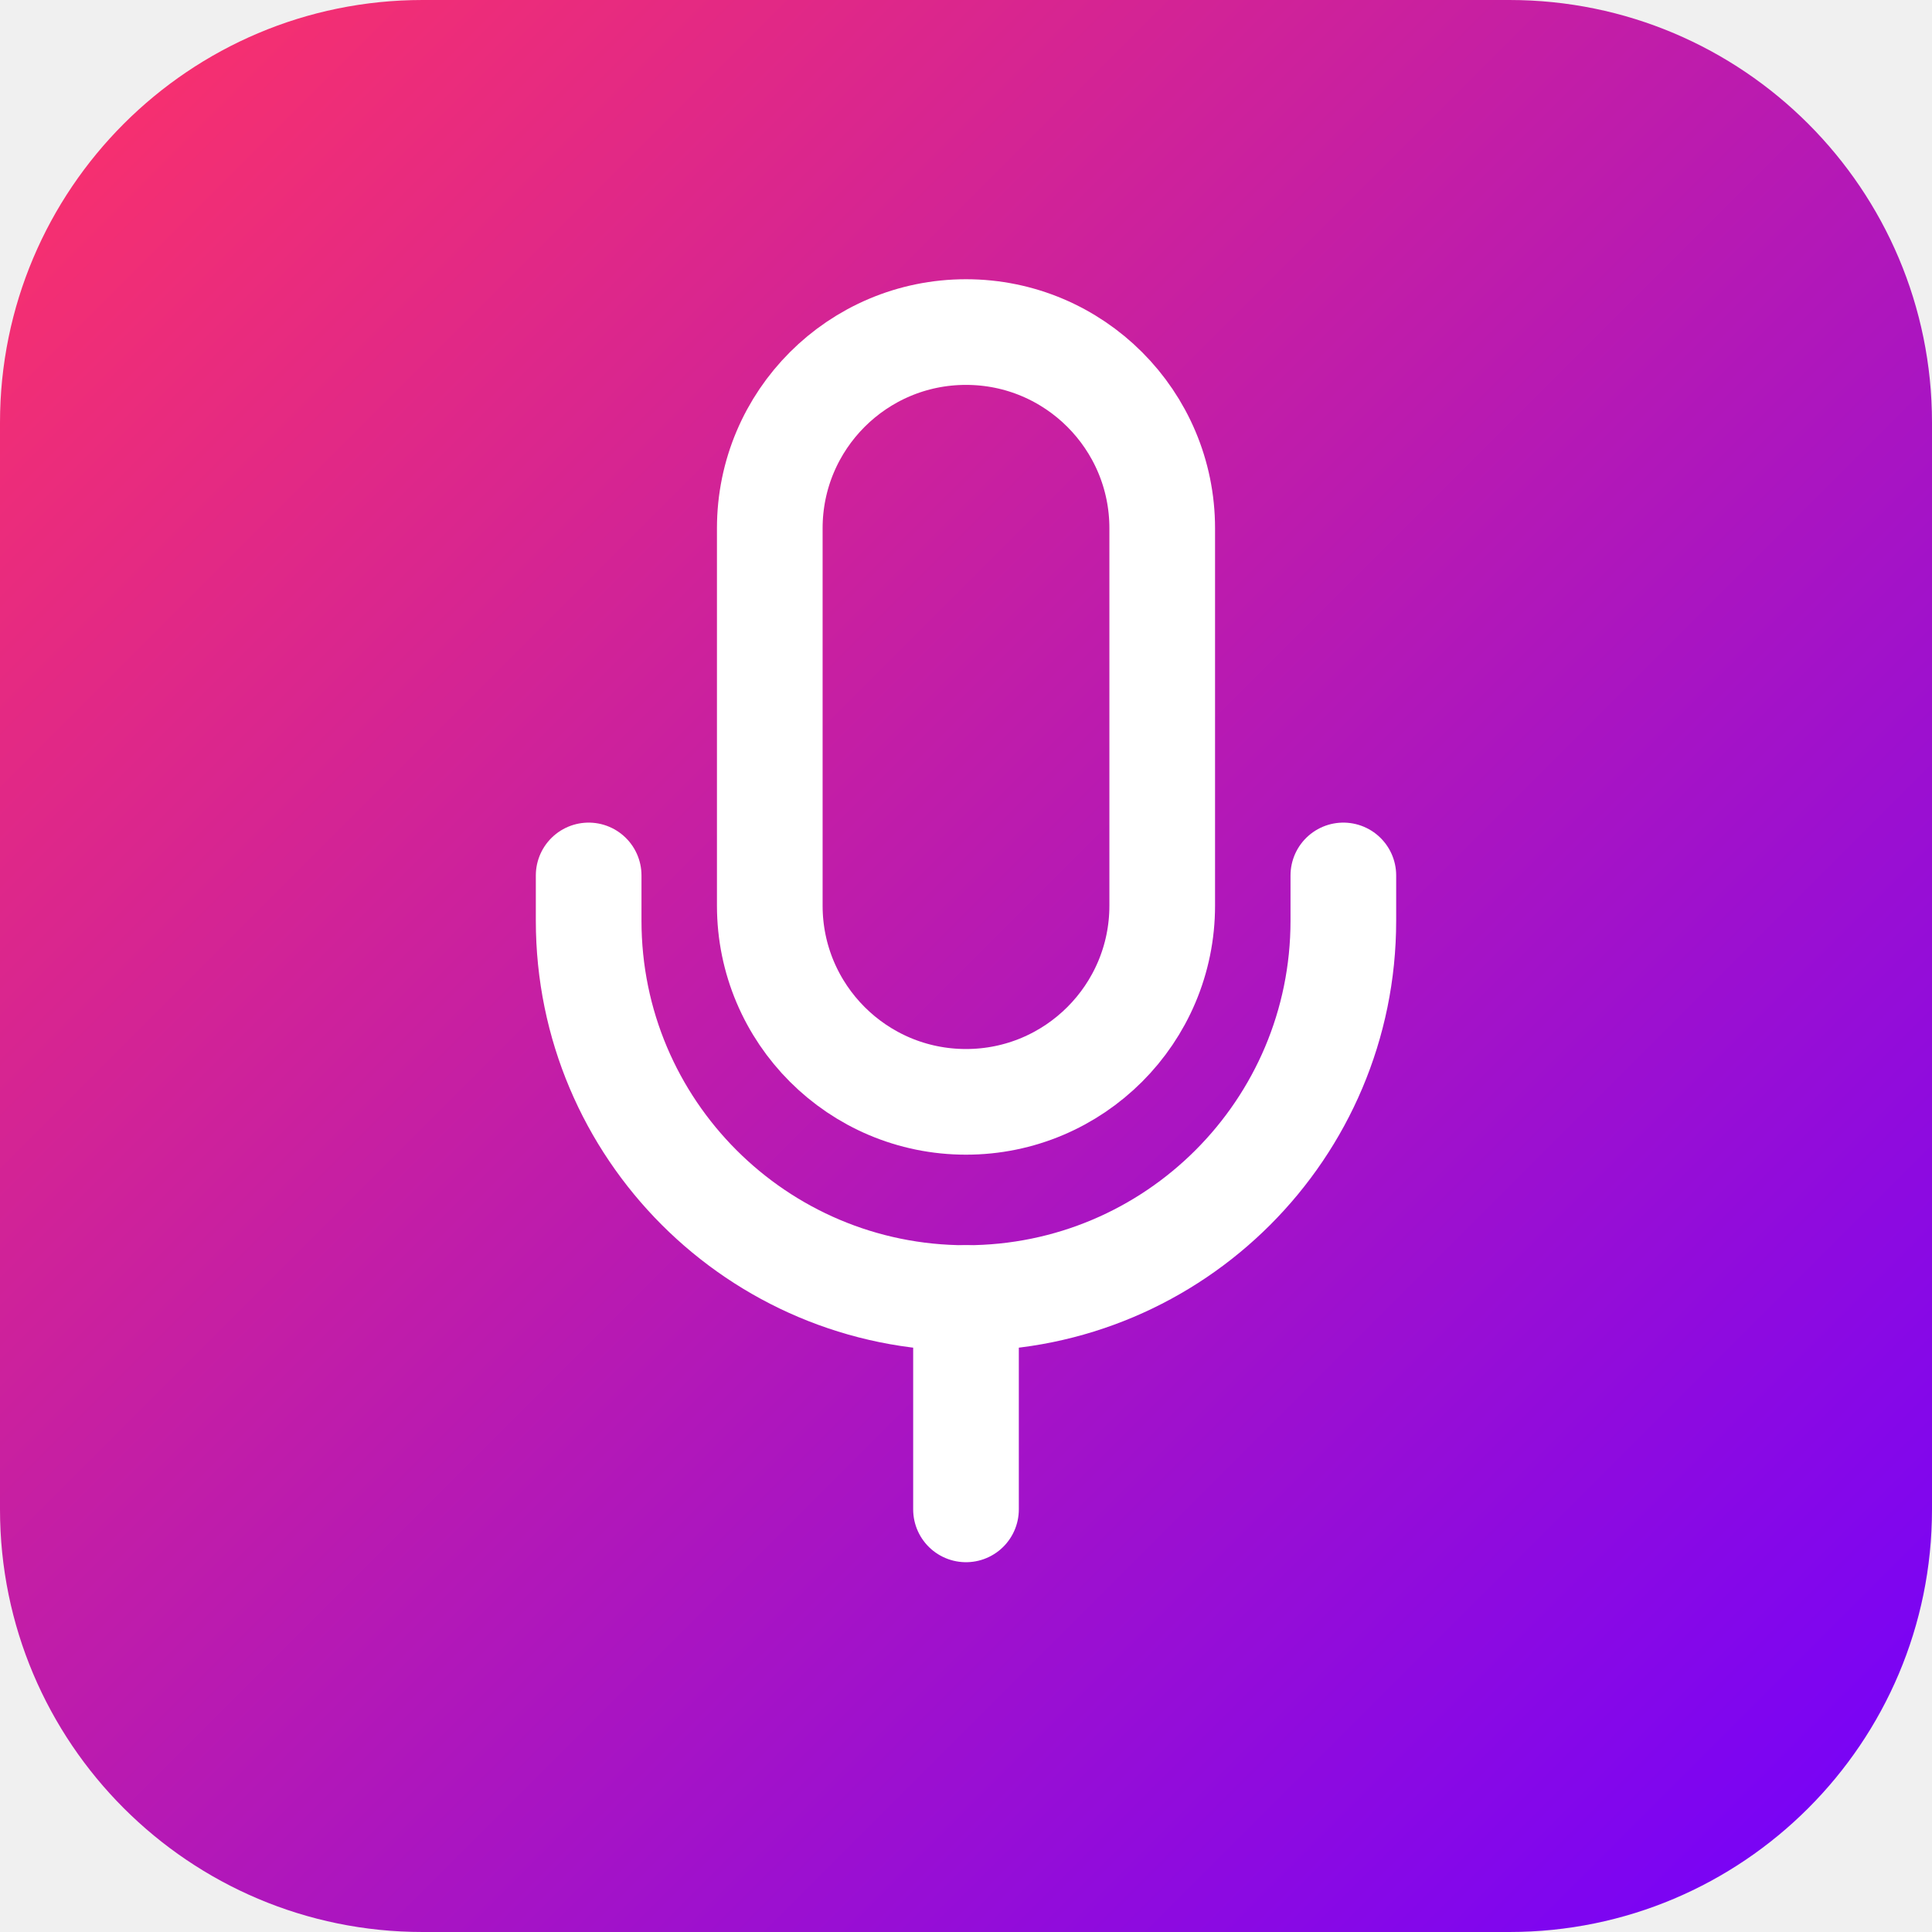
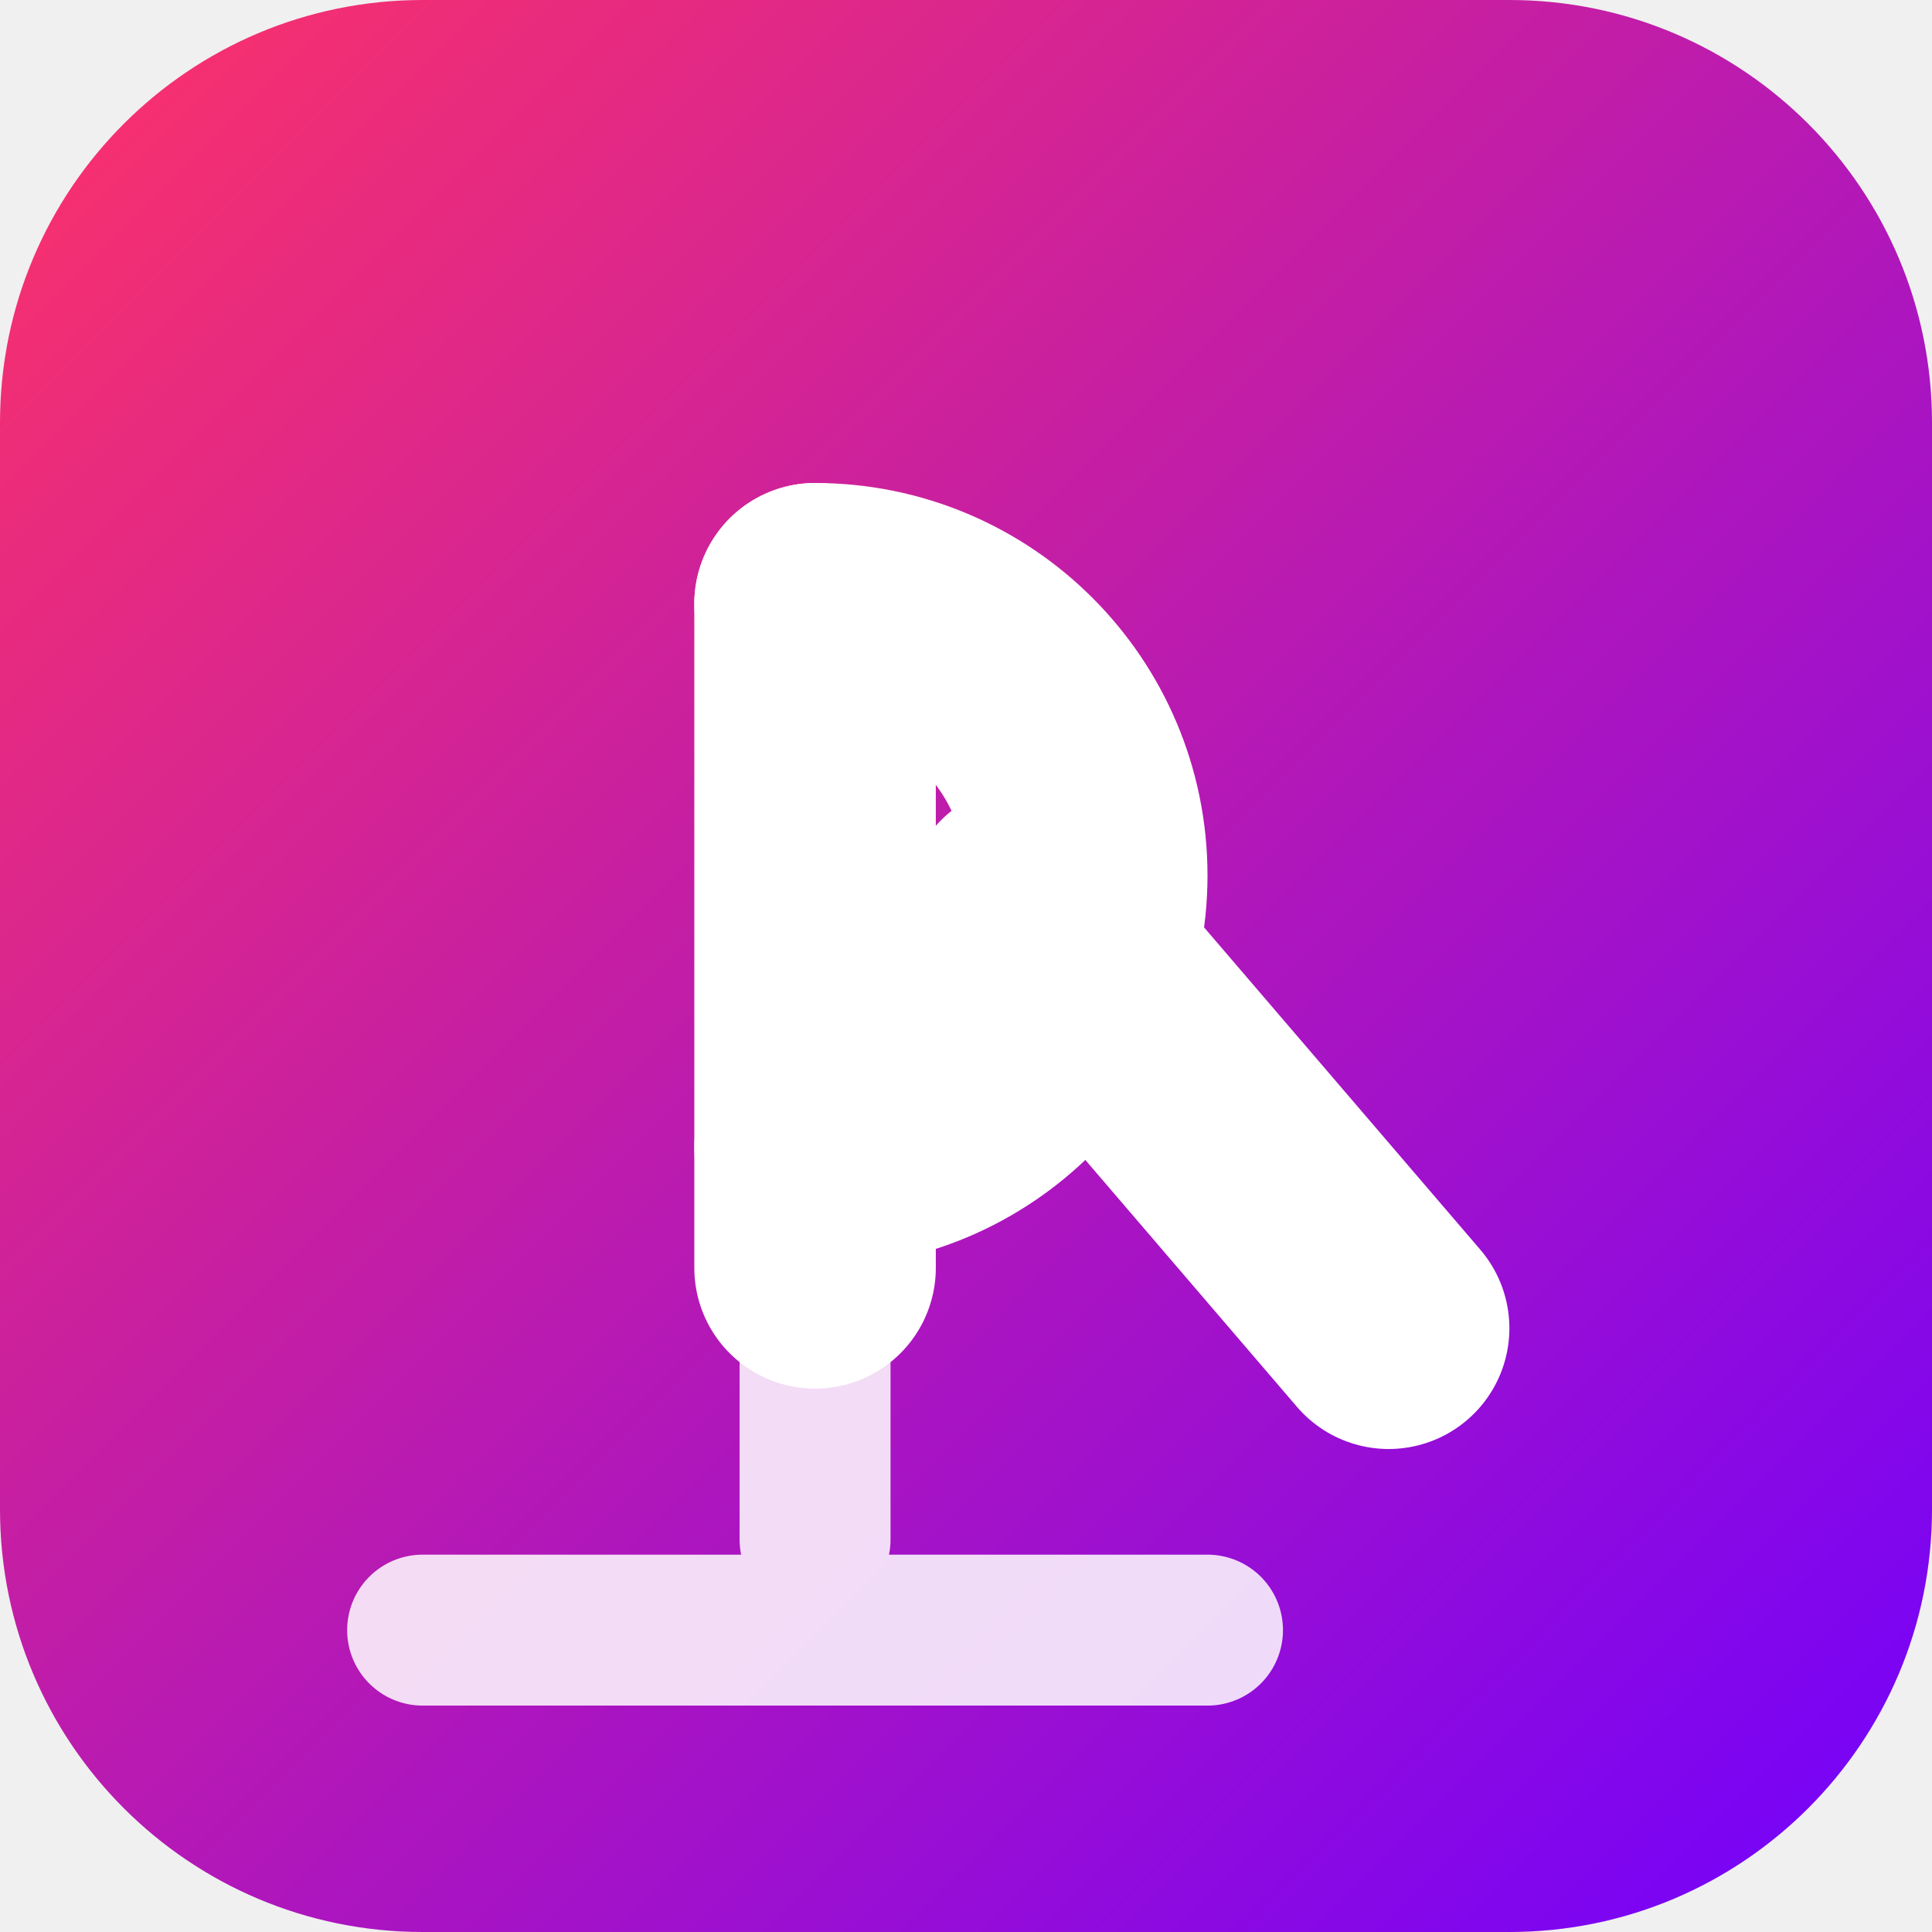
<svg xmlns="http://www.w3.org/2000/svg" viewBox="0 0 64 64" width="64" height="64">
  <defs>
    <linearGradient id="g" x1="0%" y1="0%" x2="100%" y2="100%">
      <stop offset="0%" stop-color="#FF3366" />
      <stop offset="100%" stop-color="#7000FF" />
    </linearGradient>
  </defs>
  <rect width="64" height="64" rx="14" fill="url(#g)" />
-   <g fill="none" stroke="#fff" stroke-width="3.5" stroke-linecap="round" stroke-linejoin="round">
-     <path d="M32 11a6.5 6.5 0 0 0-6.5 6.5V30a6.5 6.5 0 0 0 13 0V17.5a6.5 6.5 0 0 0-6.5-6.5Z" />
-     <path d="M19.5 29v1.5a12.5 12.5 0 0 0 25 0V29" />
-     <line x1="32" y1="43" x2="32" y2="50" />
+   <g fill="none" stroke="#fff" stroke-linecap="round" stroke-linejoin="round">
+     <line x1="27" y1="42" x2="27" y2="20" stroke-width="8" />
+     <path d="M27 20 A9 9 0 0 1 27 38" stroke-width="8" />
+     <path d="M34 30 L46 44" stroke-width="8" />
+   </g>
+   <g fill="none" stroke="#fff" stroke-linecap="round" opacity="0.85">
+     <line x1="27" y1="42" x2="27" y2="51" stroke-width="5" />
+     <path d="M14 54 H40" stroke-width="5" />
  </g>
</svg>
